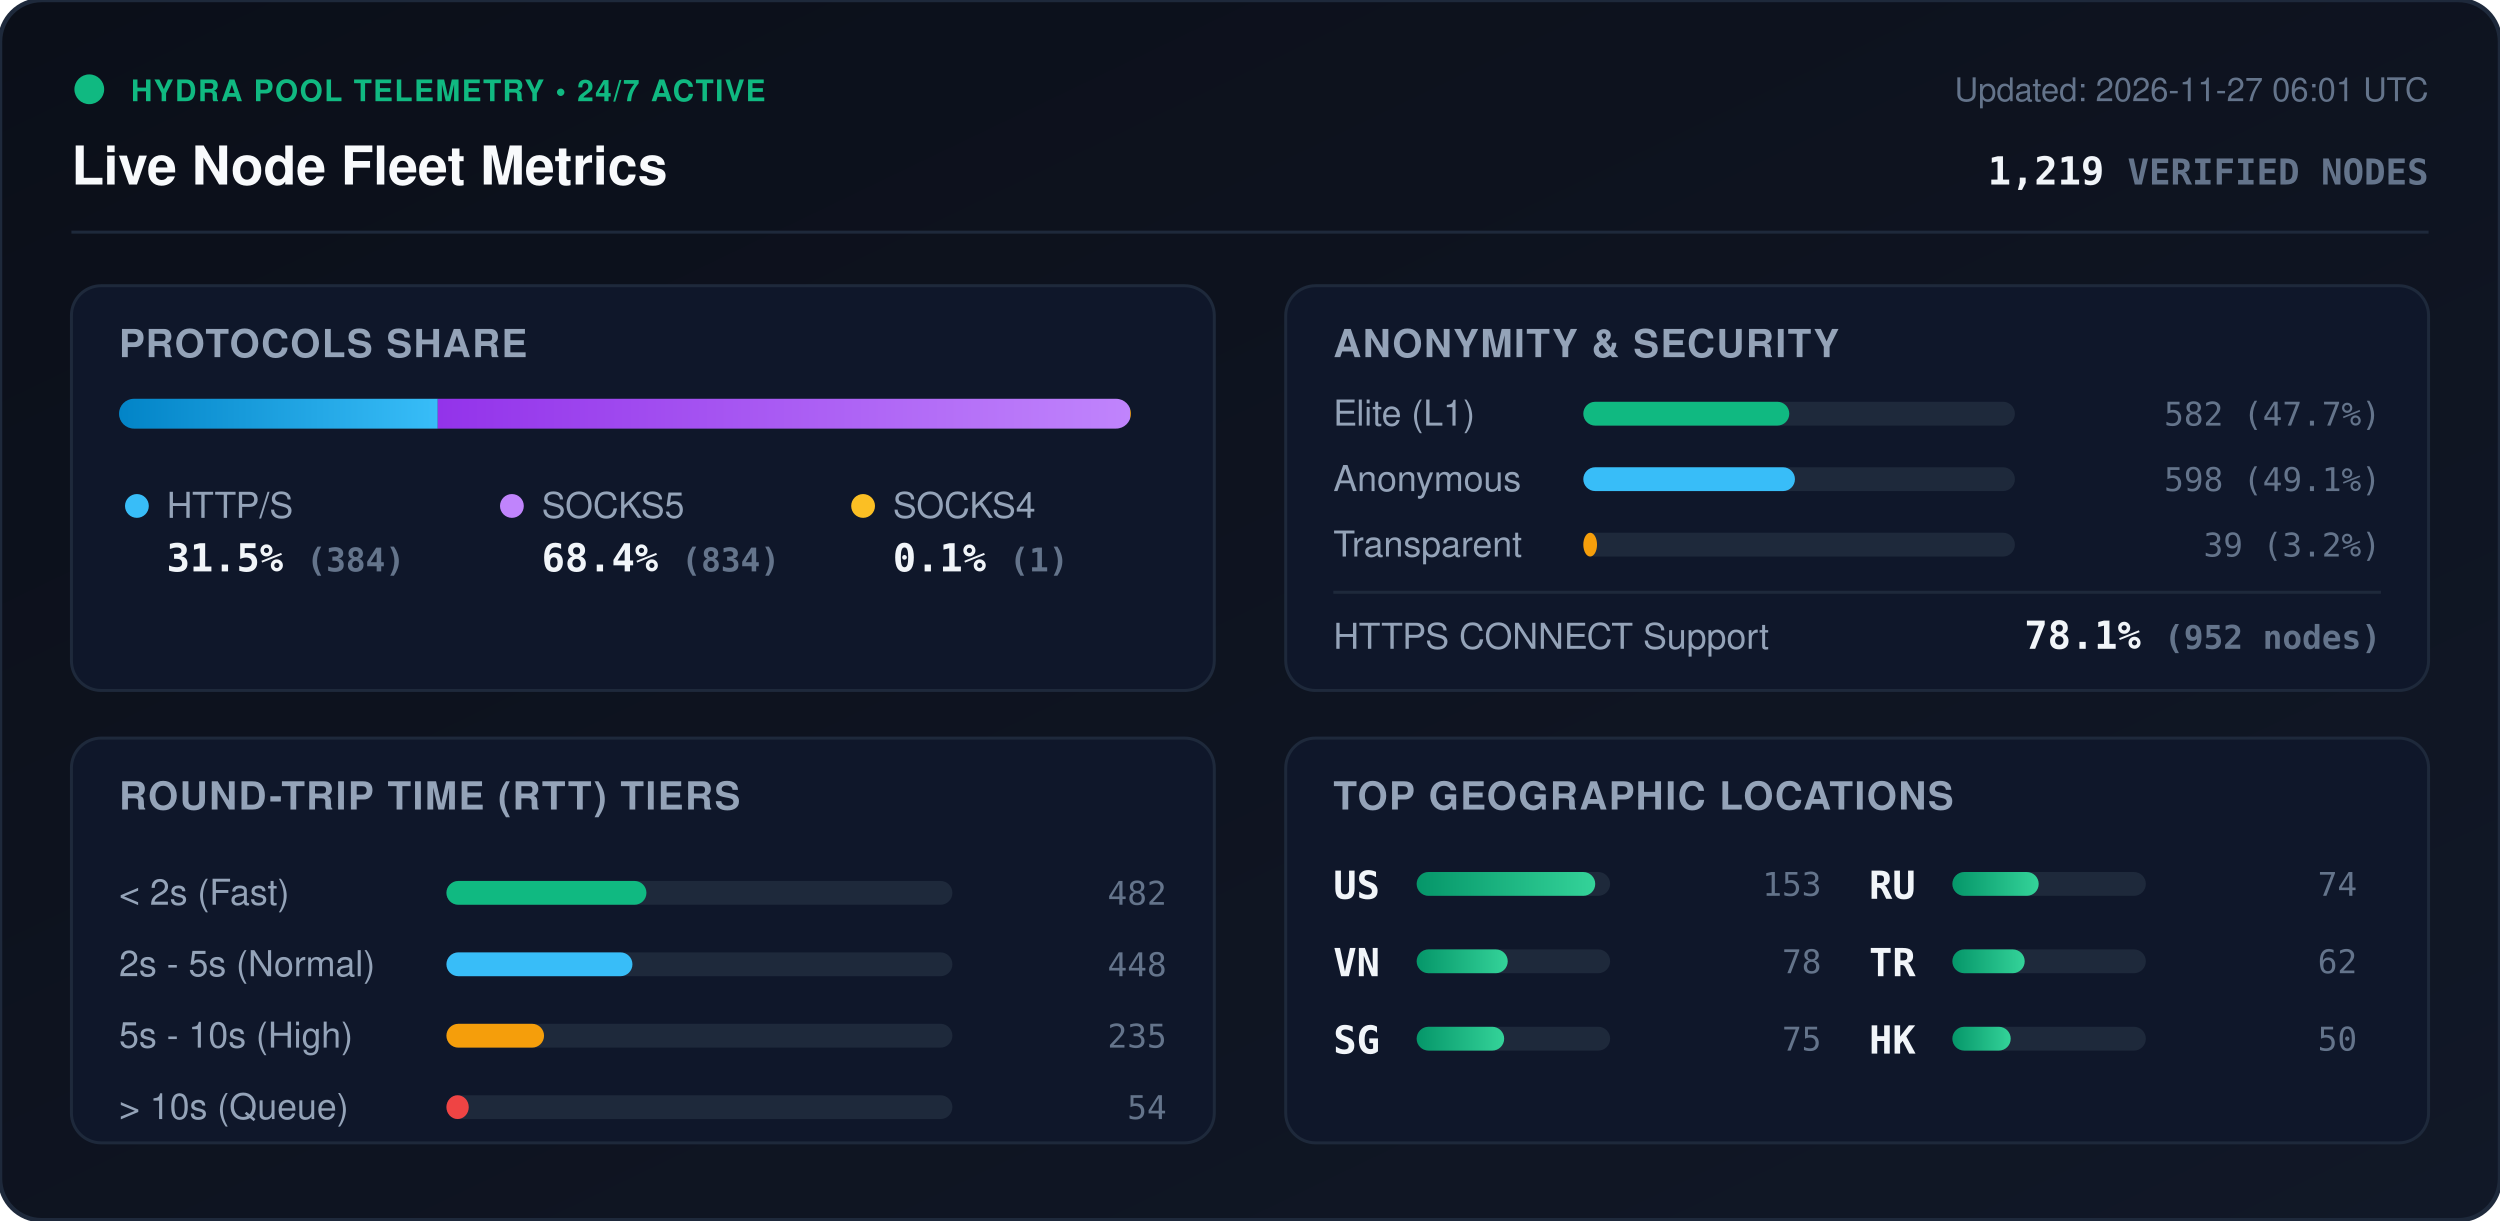
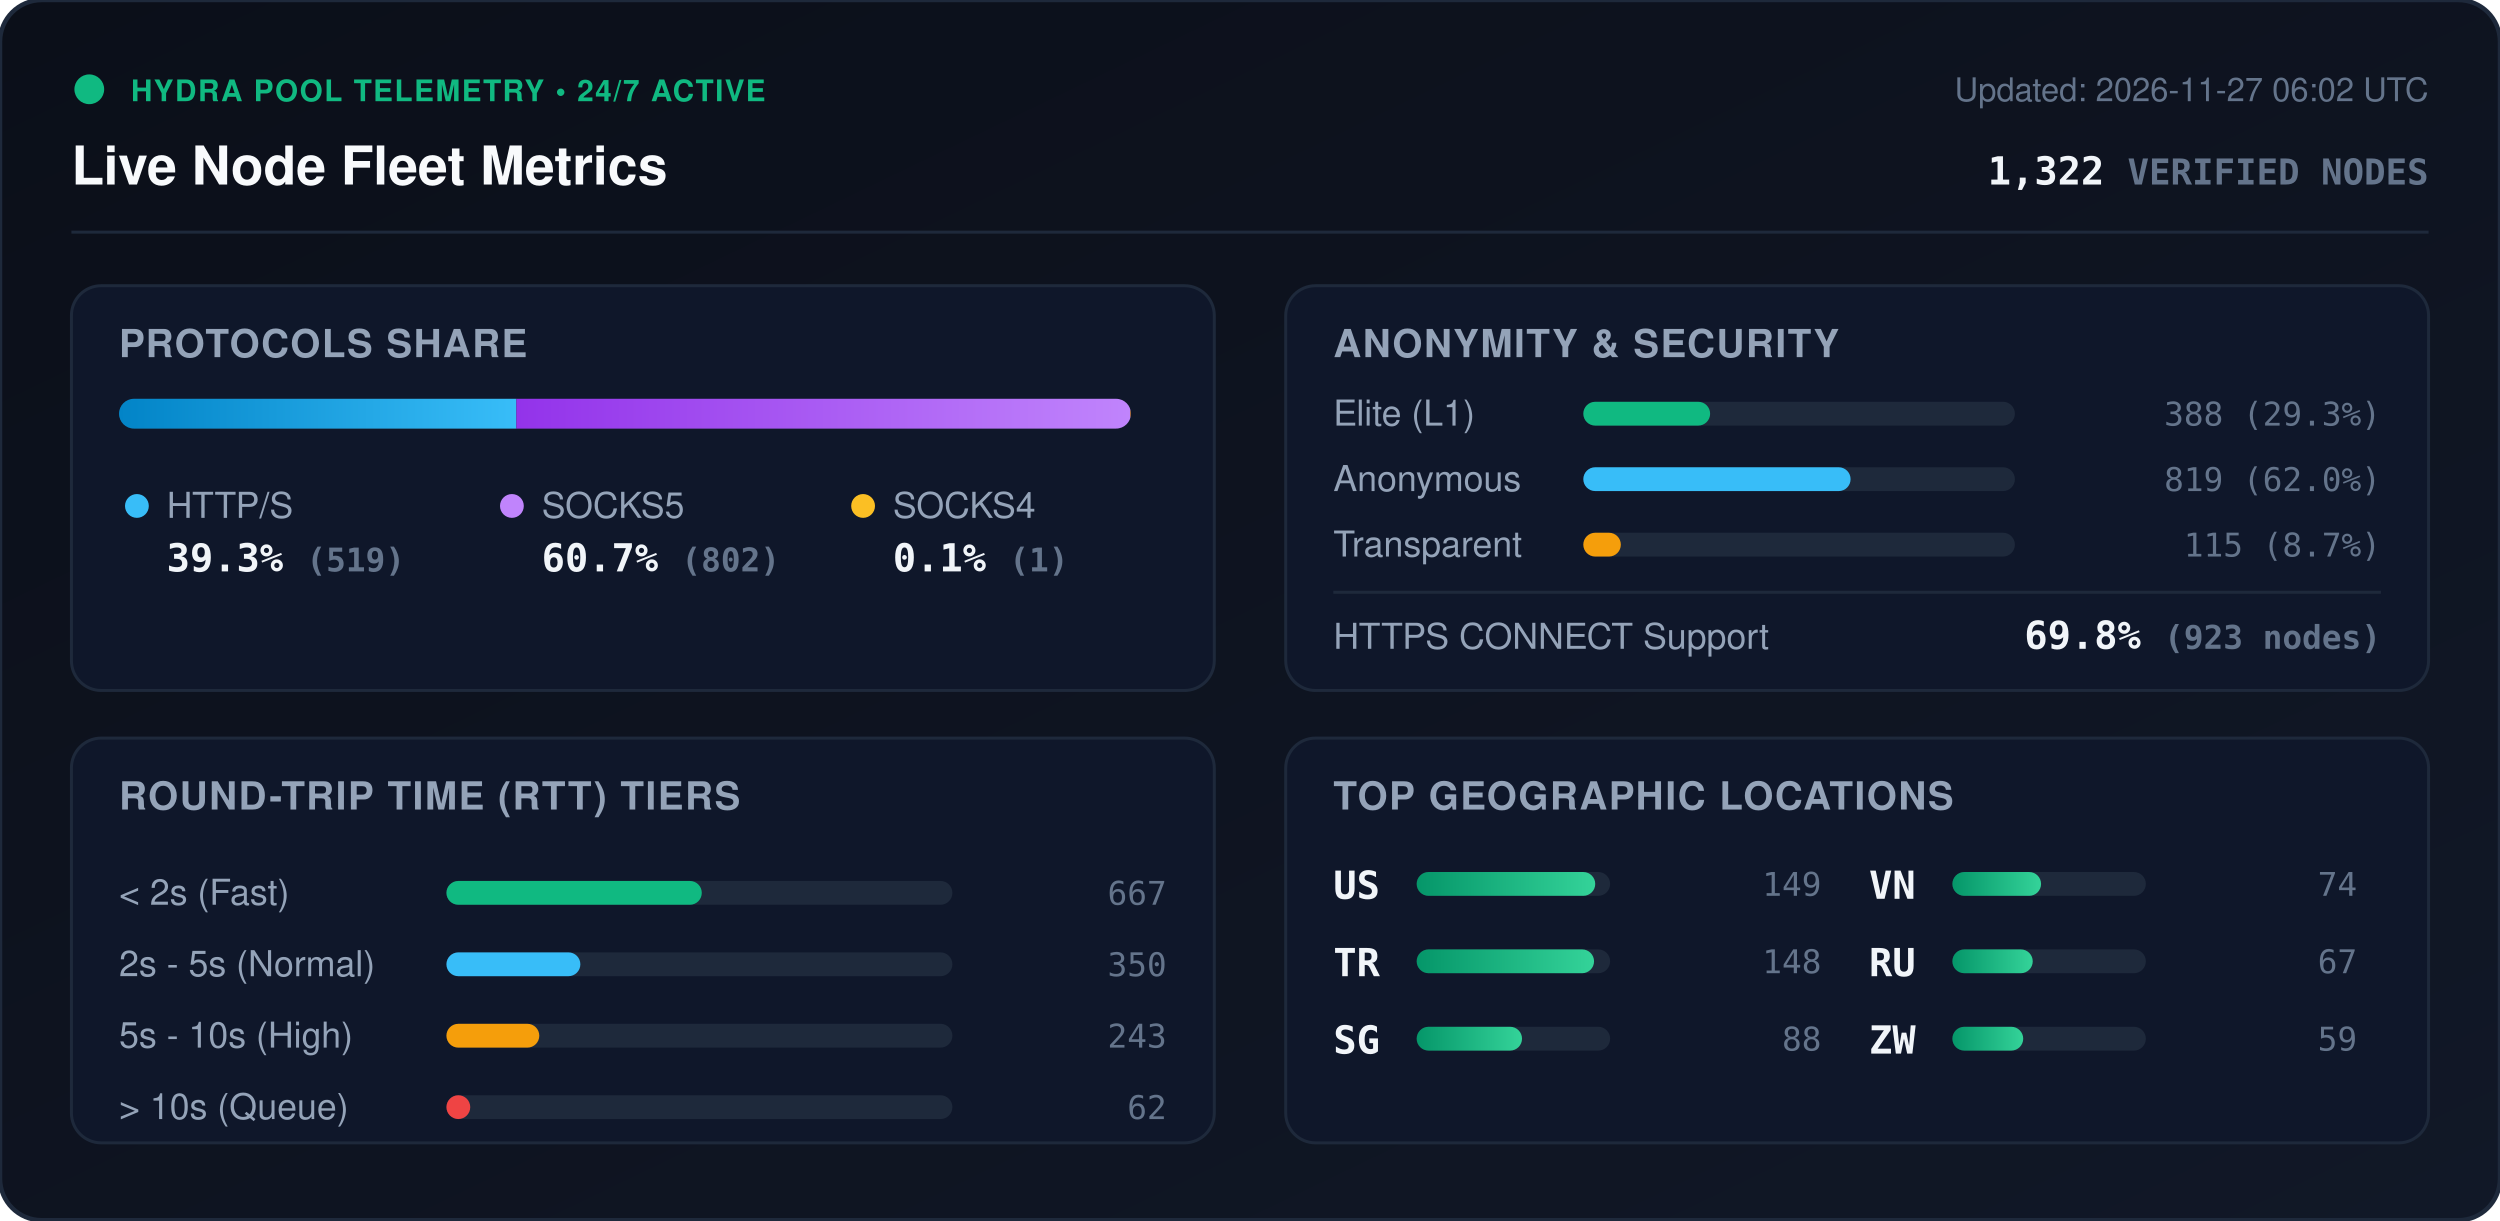
<svg xmlns="http://www.w3.org/2000/svg" viewBox="0 0 840 410" width="840" height="410" style="max-width: 100%; height: auto;">
  <defs>
    <linearGradient id="bg" x1="0%" y1="0%" x2="100%" y2="100%">
      <stop offset="0%" stop-color="#0b0f19" />
      <stop offset="100%" stop-color="#111827" />
    </linearGradient>
    <linearGradient id="bar-http" x1="0%" y1="0%" x2="100%" y2="0%">
      <stop offset="0%" stop-color="#0284c7" />
      <stop offset="100%" stop-color="#38bdf8" />
    </linearGradient>
    <linearGradient id="bar-socks5" x1="0%" y1="0%" x2="100%" y2="0%">
      <stop offset="0%" stop-color="#9333ea" />
      <stop offset="100%" stop-color="#c084fc" />
    </linearGradient>
    <linearGradient id="bar-socks4" x1="0%" y1="0%" x2="100%" y2="0%">
      <stop offset="0%" stop-color="#d97706" />
      <stop offset="100%" stop-color="#fbbf24" />
    </linearGradient>
    <linearGradient id="bar-green" x1="0%" y1="0%" x2="100%" y2="0%">
      <stop offset="0%" stop-color="#059669" />
      <stop offset="100%" stop-color="#34d399" />
    </linearGradient>
    <clipPath id="prog-track-clip">
      <rect width="340.0" height="10" rx="5" />
    </clipPath>
    <style>
      .title { font: 700 18px -apple-system, BlinkMacSystemFont, 'Segoe UI', Helvetica, Arial, sans-serif; fill: #f8fafc; }
      .sub { font: 500 11px -apple-system, BlinkMacSystemFont, 'Segoe UI', Helvetica, Arial, sans-serif; fill: #64748b; }
      .section-hdr { font: 600 13px -apple-system, BlinkMacSystemFont, 'Segoe UI', Helvetica, Arial, sans-serif; fill: #94a3b8; letter-spacing: 0.5px; }
      .metric-val { font: 700 13px -apple-system, BlinkMacSystemFont, 'Segoe UI', Helvetica, Arial, sans-serif; fill: #f1f5f9; }
      .metric-lbl { font: 500 12px -apple-system, BlinkMacSystemFont, 'Segoe UI', Helvetica, Arial, sans-serif; fill: #94a3b8; }
      .badge-txt { font: 700 10px -apple-system, BlinkMacSystemFont, 'Segoe UI', Helvetica, Arial, sans-serif; fill: #10b981; letter-spacing: 0.5px; }
      .mono { font-family: ui-monospace, SFMono-Regular, Menlo, Monaco, Consolas, monospace; }
      .pulse { animation: beacon 2s infinite ease-in-out; }
      @keyframes beacon { 0%, 100% { opacity: 1; } 50% { opacity: 0.35; } }
    </style>
  </defs>
  <rect width="840" height="410" rx="14" fill="url(#bg)" stroke="#1e293b" stroke-width="1.5" />
  <g transform="translate(24, 24)">
    <circle cx="6" cy="6" r="5" fill="#10b981" class="pulse" />
    <text x="20" y="10" class="badge-txt">HYDRA POOL TELEMETRY • 24/7 ACTIVE</text>
    <text x="0" y="38" class="title">Live Node Fleet Metrics</text>
-     <text x="792" y="10" text-anchor="end" class="sub">Updated: 2026-11-27 06:01 UTC</text>
-     <text x="792" y="38" text-anchor="end" class="metric-val mono" fill="#38bdf8">1,219 <tspan font-size="12" fill="#64748b">VERIFIED NODES</tspan>
+     <text x="792" y="10" text-anchor="end" class="sub">Updated: 2026-11-27 06:02 UTC</text>
+     <text x="792" y="38" text-anchor="end" class="metric-val mono" fill="#38bdf8">1,322 <tspan font-size="12" fill="#64748b">VERIFIED NODES</tspan>
    </text>
  </g>
  <line x1="24" y1="78" x2="816" y2="78" stroke="#1e293b" stroke-width="1" />
  <g transform="translate(24, 96)">
    <rect width="384" height="136" rx="10" fill="#0f172a" stroke="#1e293b" />
    <text x="16" y="24" class="section-hdr">PROTOCOLS SHARE</text>
    <g transform="translate(16, 38)">
      <rect width="340.0" height="10" rx="5" fill="#1e293b" />
      <g clip-path="url(#prog-track-clip)">
-         <rect x="0" width="107.1" height="10" fill="url(#bar-http)" />
-         <rect x="107.1" width="232.6" height="10" fill="url(#bar-socks5)" />
-         <rect x="339.7" width="0.3" height="10" fill="url(#bar-socks4)" />
+         <rect x="0" width="133.5" height="10" fill="url(#bar-http)" />
+         <rect x="133.5" width="206.3" height="10" fill="url(#bar-socks5)" />
+         <rect x="339.8" width="0.3" height="10" fill="url(#bar-socks4)" />
      </g>
    </g>
    <g transform="translate(16, 68)">
      <circle cx="6" cy="6" r="4" fill="#38bdf8" />
      <text x="16" y="10" class="metric-lbl">HTTP/S</text>
-       <text x="16" y="28" class="metric-val mono">31.5% <tspan font-size="11" fill="#64748b">(384)</tspan>
+       <text x="16" y="28" class="metric-val mono">39.3% <tspan font-size="11" fill="#64748b">(519)</tspan>
      </text>
      <circle cx="132" cy="6" r="4" fill="#c084fc" />
      <text x="142" y="10" class="metric-lbl">SOCKS5</text>
-       <text x="142" y="28" class="metric-val mono">68.4% <tspan font-size="11" fill="#64748b">(834)</tspan>
+       <text x="142" y="28" class="metric-val mono">60.7% <tspan font-size="11" fill="#64748b">(802)</tspan>
      </text>
      <circle cx="250" cy="6" r="4" fill="#fbbf24" />
      <text x="260" y="10" class="metric-lbl">SOCKS4</text>
      <text x="260" y="28" class="metric-val mono">0.1% <tspan font-size="11" fill="#64748b">(1)</tspan>
      </text>
    </g>
  </g>
  <g transform="translate(432, 96)">
    <rect width="384" height="136" rx="10" fill="#0f172a" stroke="#1e293b" />
    <text x="16" y="24" class="section-hdr">ANONYMITY &amp; SECURITY</text>
    <text x="16" y="47" class="metric-lbl">Elite (L1)</text>
    <rect x="100" y="39" width="145.0" height="8" rx="4" fill="#1e293b" />
-     <rect x="100" y="39" width="69.2" height="8" rx="4" fill="#10b981" />
-     <text x="368" y="47" text-anchor="end" class="mono sub" fill="#e2e8f0">582 (47.7%)</text>
+     <rect x="100" y="39" width="42.6" height="8" rx="4" fill="#10b981" />
+     <text x="368" y="47" text-anchor="end" class="mono sub" fill="#e2e8f0">388 (29.3%)</text>
    <text x="16" y="69" class="metric-lbl">Anonymous</text>
    <rect x="100" y="61" width="145.0" height="8" rx="4" fill="#1e293b" />
-     <rect x="100" y="61" width="71.1" height="8" rx="4" fill="#38bdf8" />
-     <text x="368" y="69" text-anchor="end" class="mono sub" fill="#e2e8f0">598 (49.1%)</text>
+     <rect x="100" y="61" width="89.8" height="8" rx="4" fill="#38bdf8" />
+     <text x="368" y="69" text-anchor="end" class="mono sub" fill="#e2e8f0">819 (62.0%)</text>
    <text x="16" y="91" class="metric-lbl">Transparent</text>
    <rect x="100" y="83" width="145.0" height="8" rx="4" fill="#1e293b" />
-     <rect x="100" y="83" width="4.6" height="8" rx="4" fill="#f59e0b" />
-     <text x="368" y="91" text-anchor="end" class="mono sub" fill="#e2e8f0">39 (3.2%)</text>
+     <rect x="100" y="83" width="12.6" height="8" rx="4" fill="#f59e0b" />
+     <text x="368" y="91" text-anchor="end" class="mono sub" fill="#e2e8f0">115 (8.7%)</text>
    <line x1="16" y1="103" x2="368" y2="103" stroke="#1e293b" stroke-width="1" />
    <text x="16" y="122" class="metric-lbl">HTTPS CONNECT Support</text>
-     <text x="368" y="122" text-anchor="end" class="metric-val mono" fill="#34d399">78.1% <tspan font-size="11" fill="#64748b">(952 nodes)</tspan>
+     <text x="368" y="122" text-anchor="end" class="metric-val mono" fill="#34d399">69.8% <tspan font-size="11" fill="#64748b">(923 nodes)</tspan>
    </text>
  </g>
  <g transform="translate(24, 248)">
    <rect width="384" height="136" rx="10" fill="#0f172a" stroke="#1e293b" />
    <text x="16" y="24" class="section-hdr">ROUND-TRIP TIME (RTT) TIERS</text>
    <g transform="translate(16, 42)">
      <text x="0" y="14" class="metric-lbl">&lt; 2s (Fast)</text>
      <rect x="110" y="6" width="170" height="8" rx="4" fill="#1e293b" />
-       <rect x="110" y="6" width="67.2" height="8" rx="4" fill="#10b981" />
-       <text x="352" y="14" text-anchor="end" class="mono sub">482</text>
+       <rect x="110" y="6" width="85.8" height="8" rx="4" fill="#10b981" />
+       <text x="352" y="14" text-anchor="end" class="mono sub">667</text>
      <text x="0" y="38" class="metric-lbl">2s - 5s (Normal)</text>
      <rect x="110" y="30" width="170" height="8" rx="4" fill="#1e293b" />
-       <rect x="110" y="30" width="62.5" height="8" rx="4" fill="#38bdf8" />
-       <text x="352" y="38" text-anchor="end" class="mono sub">448</text>
+       <rect x="110" y="30" width="45.0" height="8" rx="4" fill="#38bdf8" />
+       <text x="352" y="38" text-anchor="end" class="mono sub">350</text>
      <text x="0" y="62" class="metric-lbl">5s - 10s (High)</text>
      <rect x="110" y="54" width="170" height="8" rx="4" fill="#1e293b" />
-       <rect x="110" y="54" width="32.8" height="8" rx="4" fill="#f59e0b" />
-       <text x="352" y="62" text-anchor="end" class="mono sub">235</text>
+       <rect x="110" y="54" width="31.2" height="8" rx="4" fill="#f59e0b" />
+       <text x="352" y="62" text-anchor="end" class="mono sub">243</text>
      <text x="0" y="86" class="metric-lbl">&gt; 10s (Queue)</text>
      <rect x="110" y="78" width="170" height="8" rx="4" fill="#1e293b" />
-       <rect x="110" y="78" width="7.5" height="8" rx="4" fill="#ef4444" />
-       <text x="352" y="86" text-anchor="end" class="mono sub">54</text>
+       <rect x="110" y="78" width="8.0" height="8" rx="4" fill="#ef4444" />
+       <text x="352" y="86" text-anchor="end" class="mono sub">62</text>
    </g>
  </g>
  <g transform="translate(432, 248)">
    <rect width="384" height="136" rx="10" fill="#0f172a" stroke="#1e293b" />
    <text x="16" y="24" class="section-hdr">TOP GEOGRAPHIC LOCATIONS</text>
    <g transform="translate(16, 42)">
      <g transform="translate(0, 0)">
        <text x="0" y="12" class="mono metric-val" font-size="12">US</text>
        <rect x="28" y="3" width="65" height="8" rx="4" fill="#1e293b" />
        <rect x="28" y="3" width="60.0" height="8" rx="4" fill="url(#bar-green)" />
-         <text x="164" y="11" text-anchor="end" class="mono sub">153</text>
+         <text x="164" y="11" text-anchor="end" class="mono sub">149</text>
      </g>
      <g transform="translate(0, 26)">
-         <text x="0" y="12" class="mono metric-val" font-size="12">VN</text>
+         <text x="0" y="12" class="mono metric-val" font-size="12">TR</text>
        <rect x="28" y="3" width="65" height="8" rx="4" fill="#1e293b" />
-         <rect x="28" y="3" width="30.6" height="8" rx="4" fill="url(#bar-green)" />
-         <text x="164" y="11" text-anchor="end" class="mono sub">78</text>
+         <rect x="28" y="3" width="59.6" height="8" rx="4" fill="url(#bar-green)" />
+         <text x="164" y="11" text-anchor="end" class="mono sub">148</text>
      </g>
      <g transform="translate(0, 52)">
        <text x="0" y="12" class="mono metric-val" font-size="12">SG</text>
        <rect x="28" y="3" width="65" height="8" rx="4" fill="#1e293b" />
-         <rect x="28" y="3" width="29.4" height="8" rx="4" fill="url(#bar-green)" />
-         <text x="164" y="11" text-anchor="end" class="mono sub">75</text>
+         <rect x="28" y="3" width="35.4" height="8" rx="4" fill="url(#bar-green)" />
+         <text x="164" y="11" text-anchor="end" class="mono sub">88</text>
      </g>
      <g transform="translate(180, 0)">
-         <text x="0" y="12" class="mono metric-val" font-size="12">RU</text>
+         <text x="0" y="12" class="mono metric-val" font-size="12">VN</text>
        <rect x="28" y="3" width="65" height="8" rx="4" fill="#1e293b" />
-         <rect x="28" y="3" width="29.0" height="8" rx="4" fill="url(#bar-green)" />
+         <rect x="28" y="3" width="29.8" height="8" rx="4" fill="url(#bar-green)" />
        <text x="164" y="11" text-anchor="end" class="mono sub">74</text>
      </g>
      <g transform="translate(180, 26)">
-         <text x="0" y="12" class="mono metric-val" font-size="12">TR</text>
+         <text x="0" y="12" class="mono metric-val" font-size="12">RU</text>
        <rect x="28" y="3" width="65" height="8" rx="4" fill="#1e293b" />
-         <rect x="28" y="3" width="24.3" height="8" rx="4" fill="url(#bar-green)" />
-         <text x="164" y="11" text-anchor="end" class="mono sub">62</text>
+         <rect x="28" y="3" width="27.0" height="8" rx="4" fill="url(#bar-green)" />
+         <text x="164" y="11" text-anchor="end" class="mono sub">67</text>
      </g>
      <g transform="translate(180, 52)">
-         <text x="0" y="12" class="mono metric-val" font-size="12">HK</text>
+         <text x="0" y="12" class="mono metric-val" font-size="12">ZW</text>
        <rect x="28" y="3" width="65" height="8" rx="4" fill="#1e293b" />
-         <rect x="28" y="3" width="19.6" height="8" rx="4" fill="url(#bar-green)" />
-         <text x="164" y="11" text-anchor="end" class="mono sub">50</text>
+         <rect x="28" y="3" width="23.8" height="8" rx="4" fill="url(#bar-green)" />
+         <text x="164" y="11" text-anchor="end" class="mono sub">59</text>
      </g>
    </g>
  </g>
</svg>
